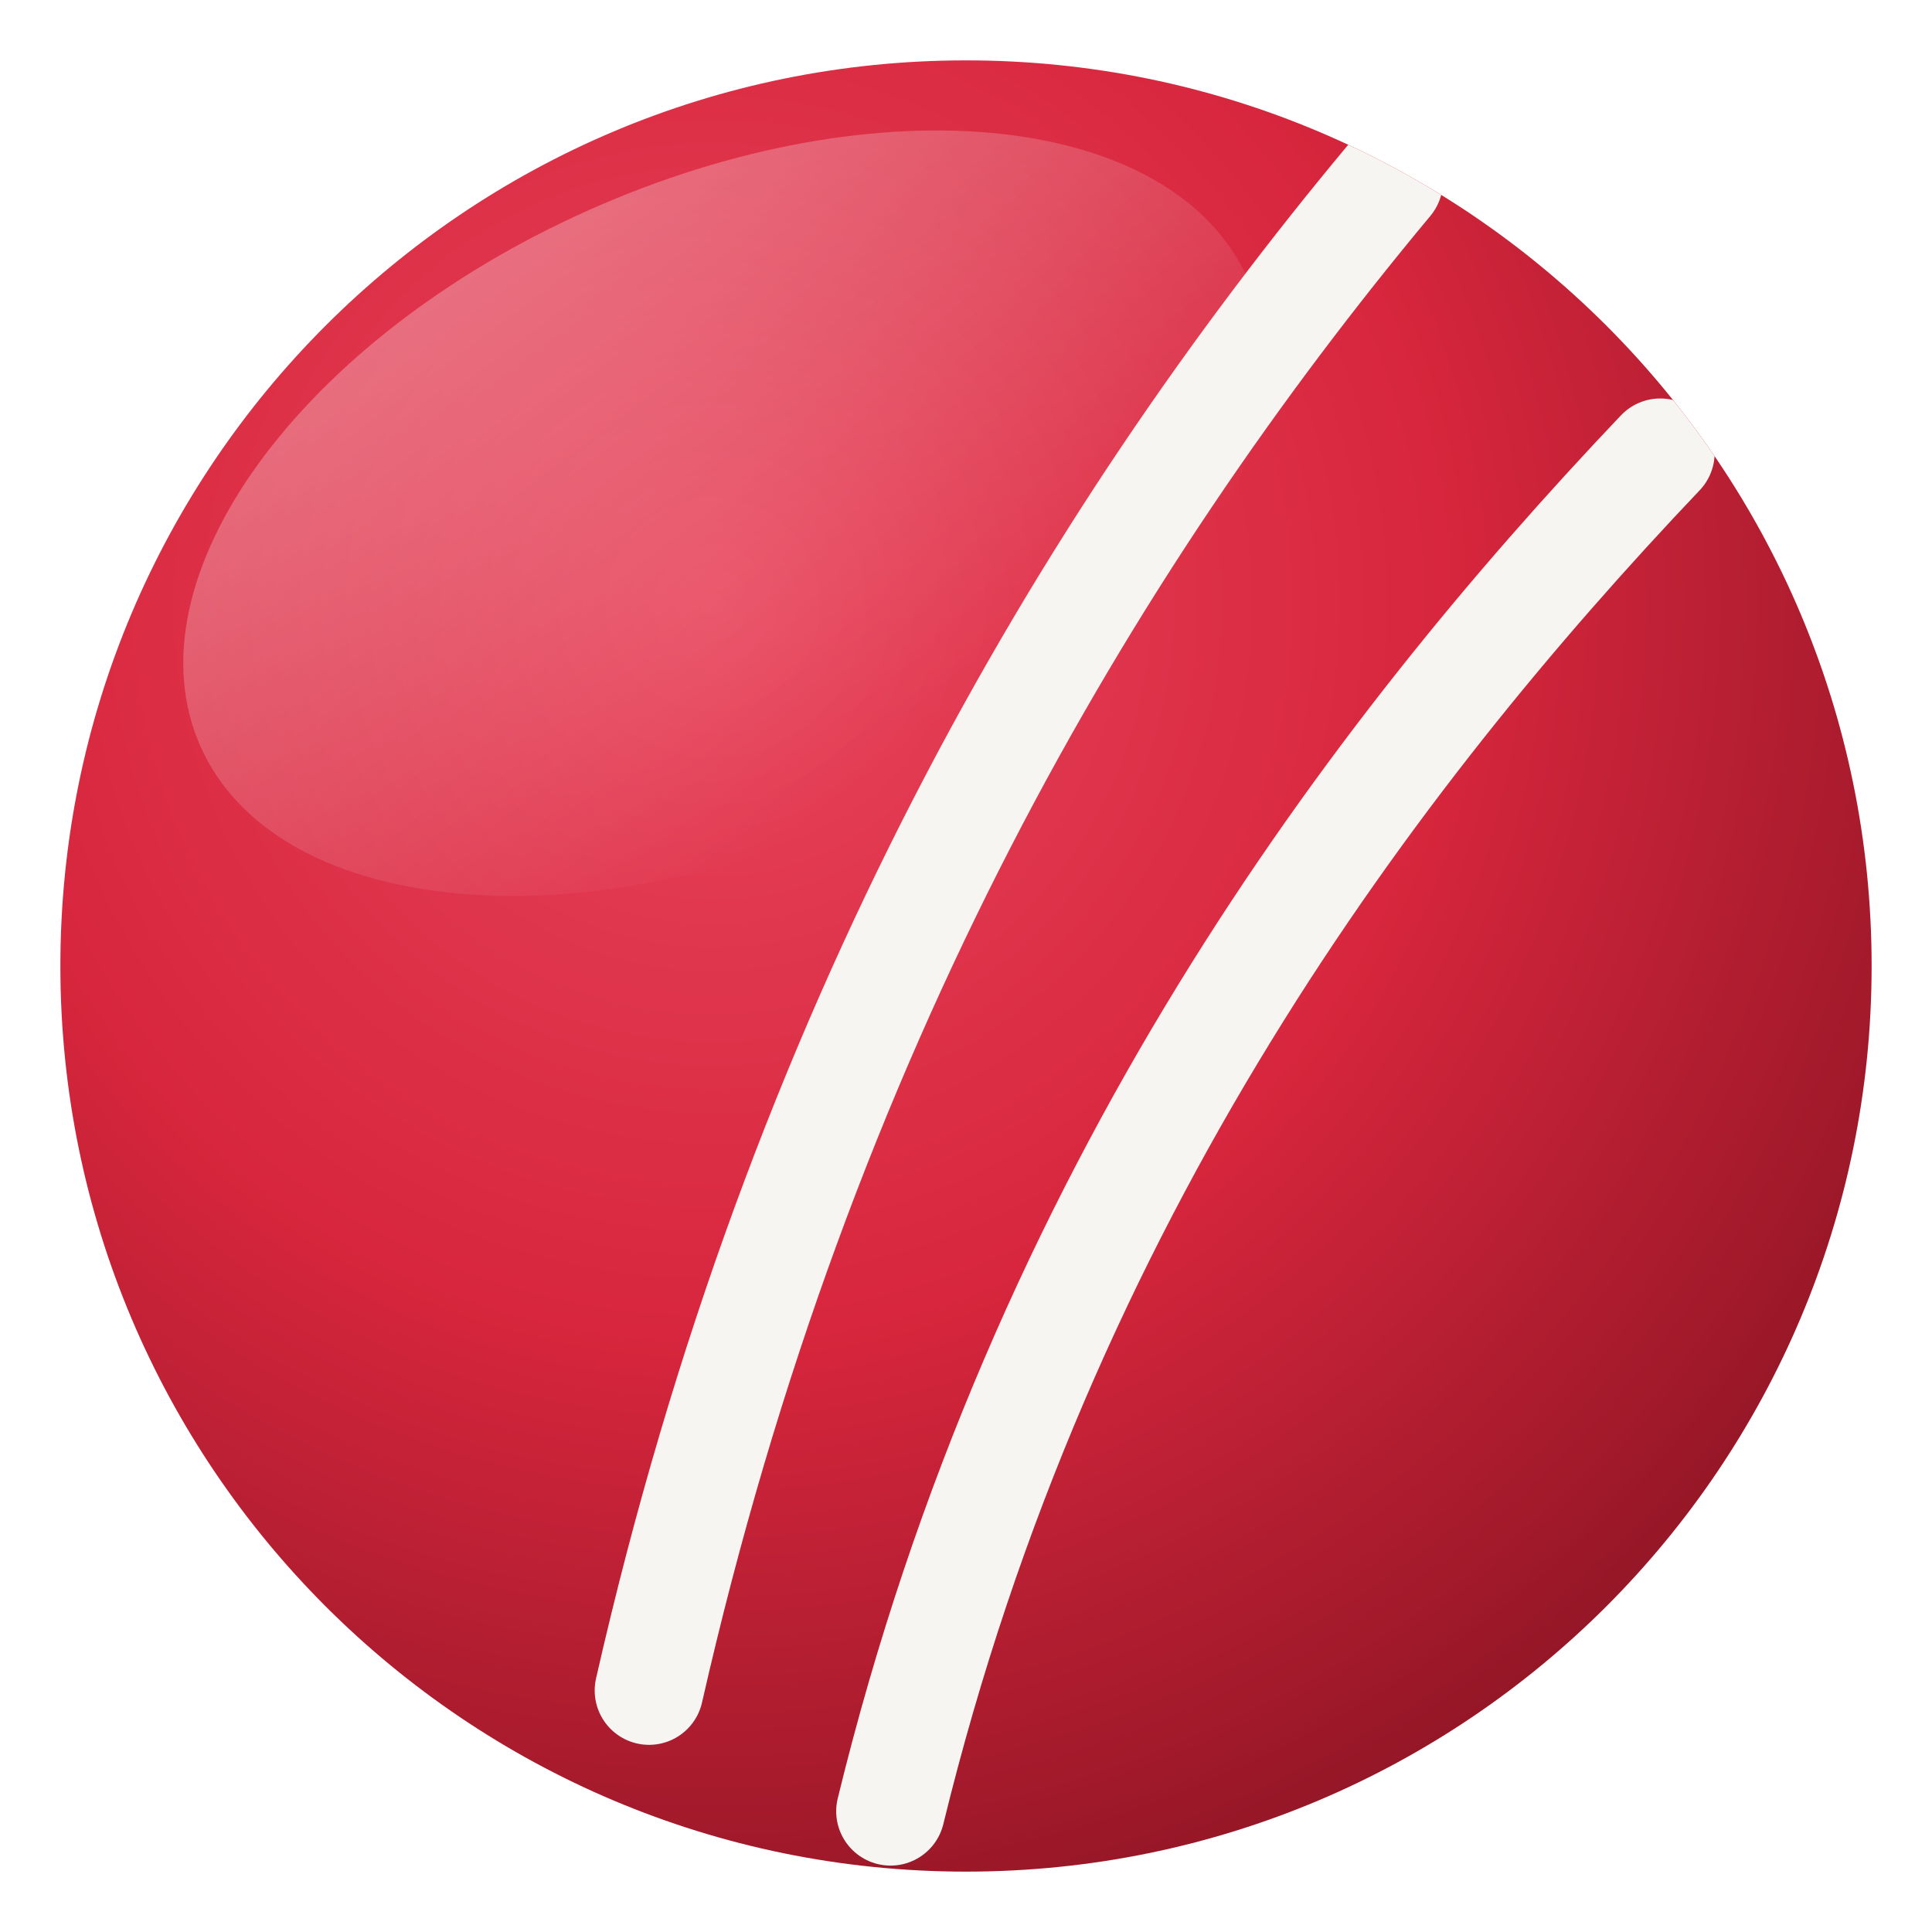
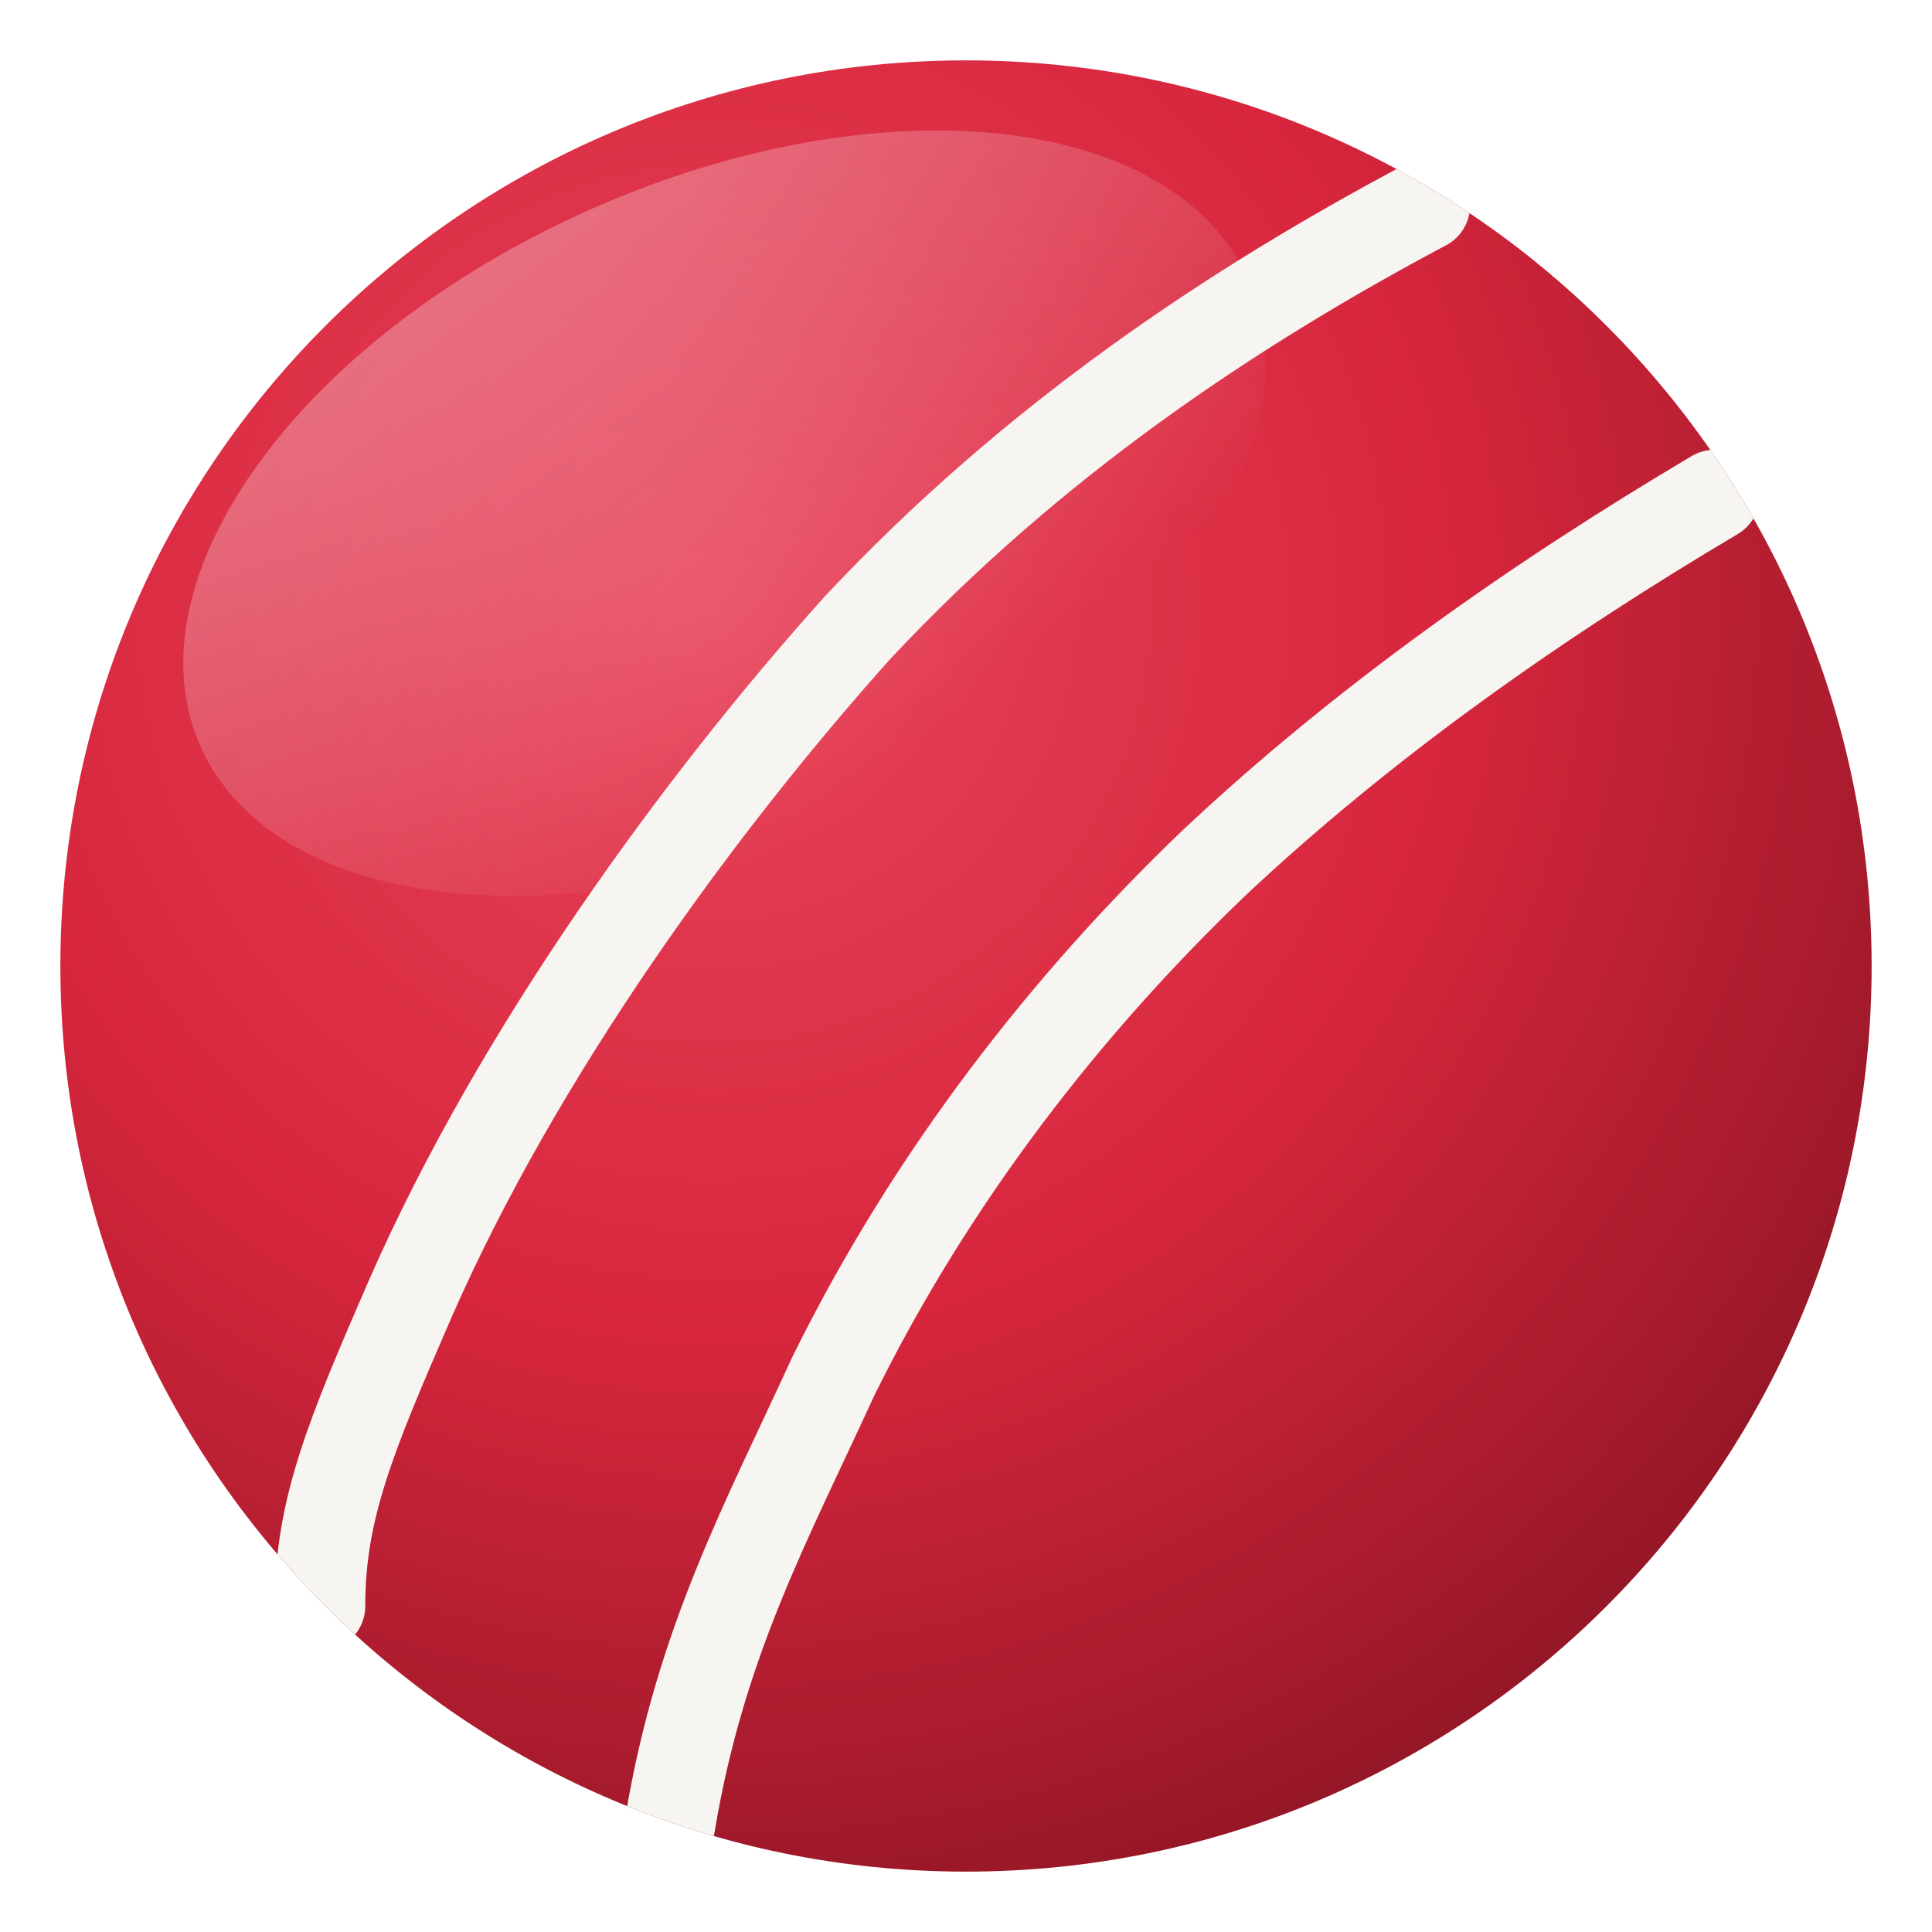
<svg xmlns="http://www.w3.org/2000/svg" viewBox="0 0 64 64" fill="none">
  <defs>
    <radialGradient id="ball" cx="36%" cy="30%" r="78%">
      <stop offset="0%" stop-color="#e8455c" />
      <stop offset="52%" stop-color="#d7263d" />
      <stop offset="100%" stop-color="#8e1524" />
    </radialGradient>
    <linearGradient id="gloss" x1="0" y1="0" x2="0.4" y2="1">
      <stop offset="0%" stop-color="#ffffff" stop-opacity="0.34" />
      <stop offset="100%" stop-color="#ffffff" stop-opacity="0" />
    </linearGradient>
    <clipPath id="clip">
      <circle cx="32" cy="32" r="30" />
    </clipPath>
  </defs>
  <circle cx="32" cy="32" r="30" fill="url(#ball)" />
  <g clip-path="url(#clip)">
    <ellipse cx="24" cy="17" rx="19" ry="11" transform="rotate(-24 24 17)" fill="url(#gloss)" />
-     <g stroke="#F7F5F2" stroke-width="3.6" stroke-linecap="round">
-       <path d="M46 6C36 18 26.5 34 21.5 56" />
-       <path d="M55 15C45.5 25 34.5 39.5 29.5 60" />
+     <g stroke="#F7F5F2" stroke-width="3" stroke-linecap="round">
+       <path d="M47.2 6.8C40.8 10.2 34.2 14.6 28.4 20.8C23.2 26.6 17.2 34.8 13.6 43C11.6 47.6 10.6 50 10.6 53.2" />
+       <path d="M56.8 16.4C50.9 19.9 45.2 23.9 40.2 28.6C35.4 33.2 30.9 38.9 27.6 45.6C25.4 50.4 23.2 54.4 22.2 60.4" />
    </g>
  </g>
</svg>
